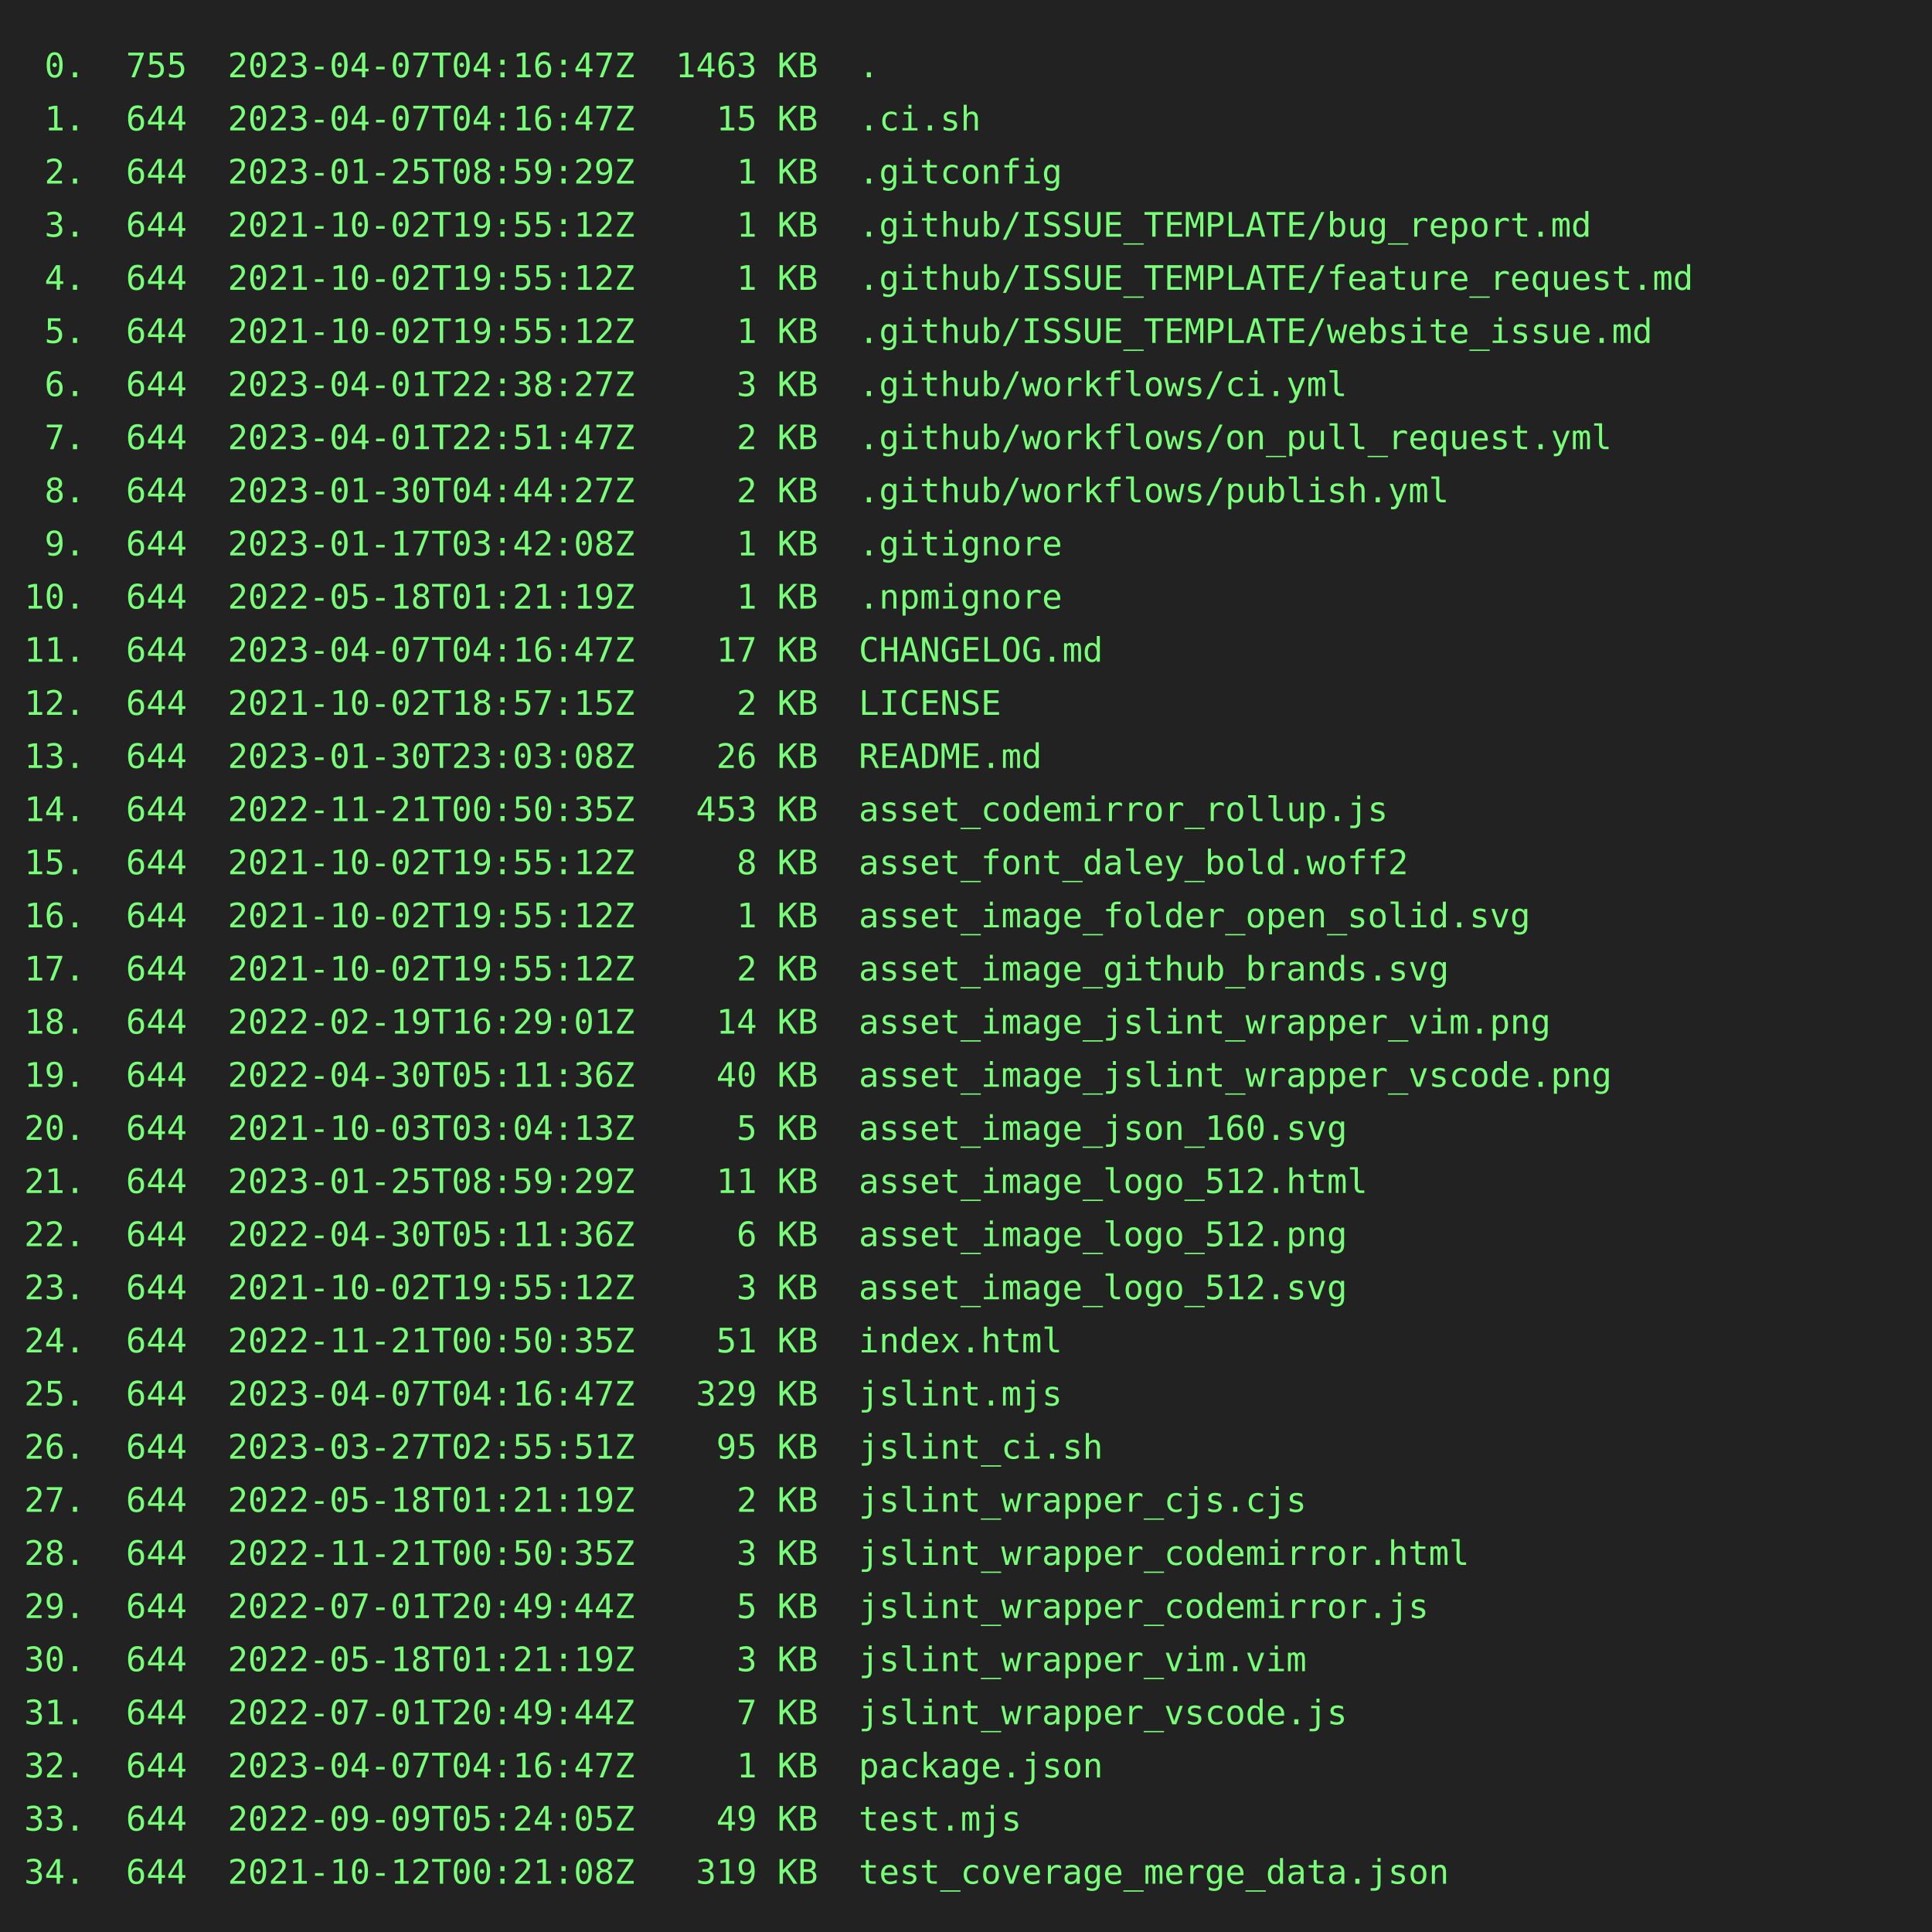
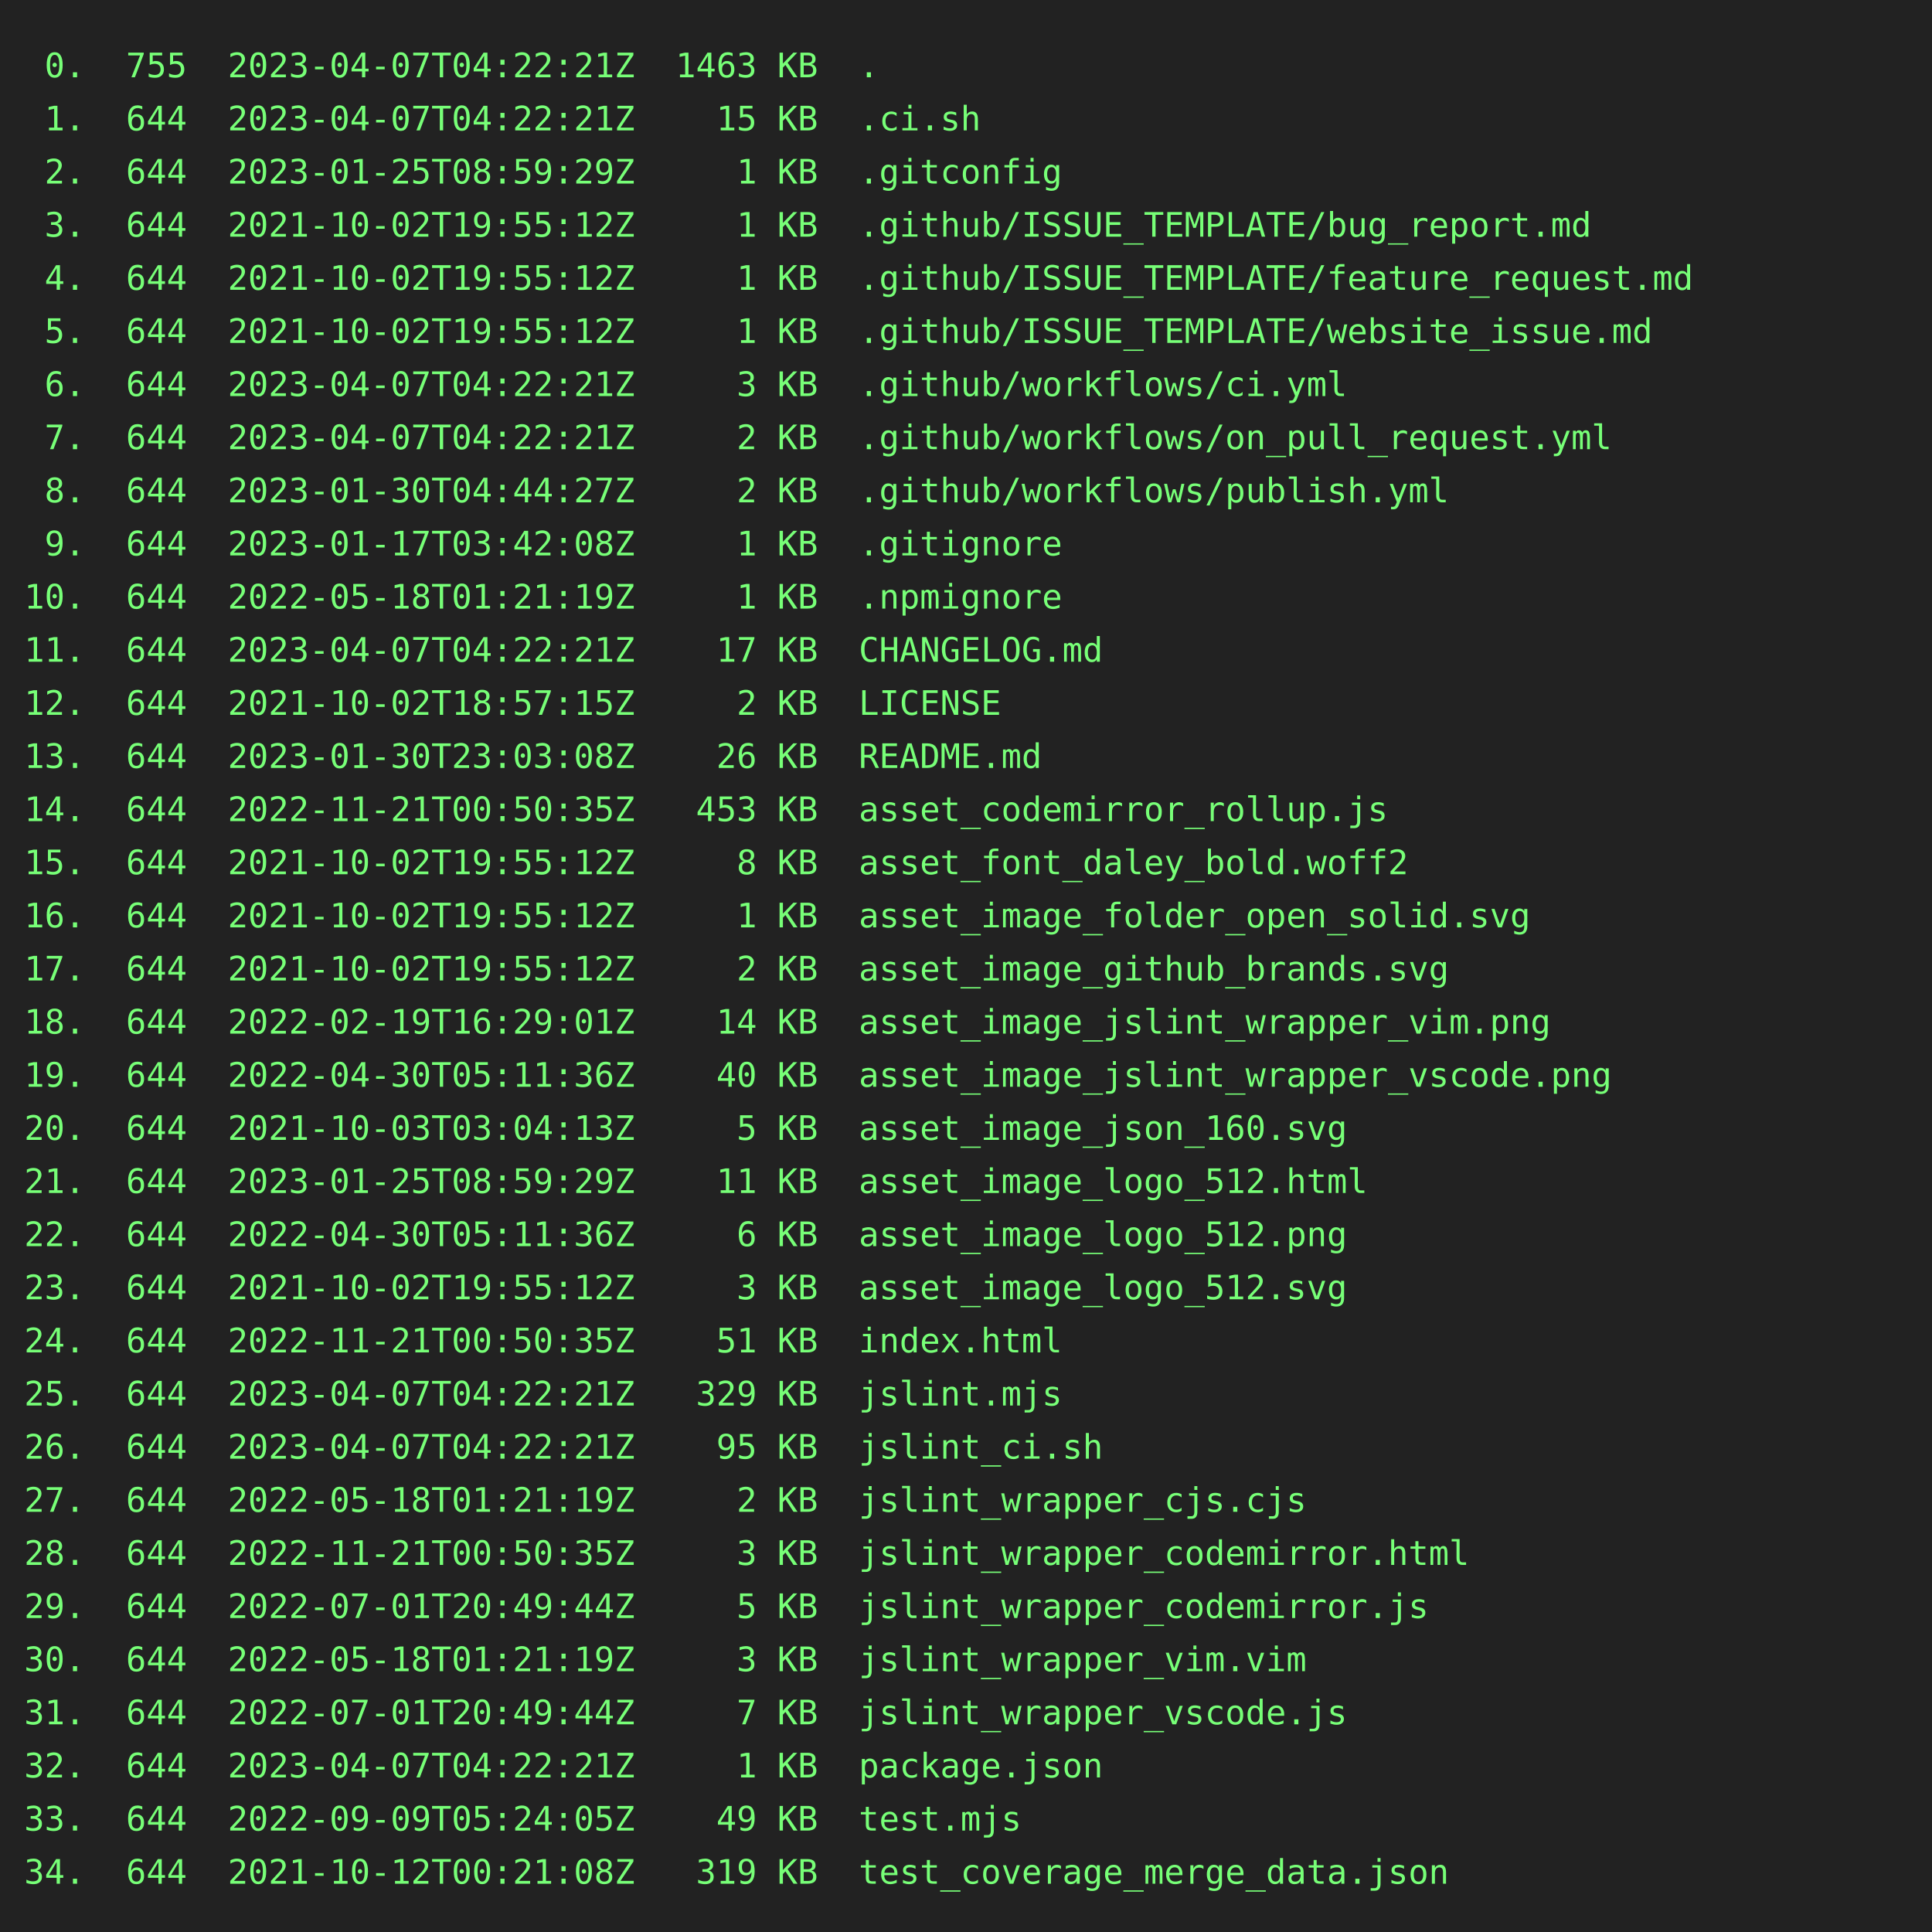
<svg xmlns="http://www.w3.org/2000/svg" height="800" width="800">
  <rect height="800" fill="#222" width="800" />
  <text fill="#7f7" font-family="consolas, menlo, monospace" font-size="14" xml:space="preserve">
-     <tspan lengthAdjust="spacingAndGlyphs" textLength="768" x="10" y="32"> 0.  755  2023-04-07T04:16:47Z  1463 KB  .                                                       </tspan>
-     <tspan lengthAdjust="spacingAndGlyphs" textLength="768" x="10" y="54"> 1.  644  2023-04-07T04:16:47Z    15 KB  .ci.sh                                                  </tspan>
+     <tspan lengthAdjust="spacingAndGlyphs" textLength="768" x="10" y="32"> 0.  755  2023-04-07T04:22:21Z  1463 KB  .                                                       </tspan>
+     <tspan lengthAdjust="spacingAndGlyphs" textLength="768" x="10" y="54"> 1.  644  2023-04-07T04:22:21Z    15 KB  .ci.sh                                                  </tspan>
    <tspan lengthAdjust="spacingAndGlyphs" textLength="768" x="10" y="76"> 2.  644  2023-01-25T08:59:29Z     1 KB  .gitconfig                                              </tspan>
    <tspan lengthAdjust="spacingAndGlyphs" textLength="768" x="10" y="98"> 3.  644  2021-10-02T19:55:12Z     1 KB  .github/ISSUE_TEMPLATE/bug_report.md                    </tspan>
    <tspan lengthAdjust="spacingAndGlyphs" textLength="768" x="10" y="120"> 4.  644  2021-10-02T19:55:12Z     1 KB  .github/ISSUE_TEMPLATE/feature_request.md               </tspan>
    <tspan lengthAdjust="spacingAndGlyphs" textLength="768" x="10" y="142"> 5.  644  2021-10-02T19:55:12Z     1 KB  .github/ISSUE_TEMPLATE/website_issue.md                 </tspan>
-     <tspan lengthAdjust="spacingAndGlyphs" textLength="768" x="10" y="164"> 6.  644  2023-04-01T22:38:27Z     3 KB  .github/workflows/ci.yml                                </tspan>
-     <tspan lengthAdjust="spacingAndGlyphs" textLength="768" x="10" y="186"> 7.  644  2023-04-01T22:51:47Z     2 KB  .github/workflows/on_pull_request.yml                   </tspan>
+     <tspan lengthAdjust="spacingAndGlyphs" textLength="768" x="10" y="164"> 6.  644  2023-04-07T04:22:21Z     3 KB  .github/workflows/ci.yml                                </tspan>
+     <tspan lengthAdjust="spacingAndGlyphs" textLength="768" x="10" y="186"> 7.  644  2023-04-07T04:22:21Z     2 KB  .github/workflows/on_pull_request.yml                   </tspan>
    <tspan lengthAdjust="spacingAndGlyphs" textLength="768" x="10" y="208"> 8.  644  2023-01-30T04:44:27Z     2 KB  .github/workflows/publish.yml                           </tspan>
    <tspan lengthAdjust="spacingAndGlyphs" textLength="768" x="10" y="230"> 9.  644  2023-01-17T03:42:08Z     1 KB  .gitignore                                              </tspan>
    <tspan lengthAdjust="spacingAndGlyphs" textLength="768" x="10" y="252">10.  644  2022-05-18T01:21:19Z     1 KB  .npmignore                                              </tspan>
-     <tspan lengthAdjust="spacingAndGlyphs" textLength="768" x="10" y="274">11.  644  2023-04-07T04:16:47Z    17 KB  CHANGELOG.md                                            </tspan>
+     <tspan lengthAdjust="spacingAndGlyphs" textLength="768" x="10" y="274">11.  644  2023-04-07T04:22:21Z    17 KB  CHANGELOG.md                                            </tspan>
    <tspan lengthAdjust="spacingAndGlyphs" textLength="768" x="10" y="296">12.  644  2021-10-02T18:57:15Z     2 KB  LICENSE                                                 </tspan>
    <tspan lengthAdjust="spacingAndGlyphs" textLength="768" x="10" y="318">13.  644  2023-01-30T23:03:08Z    26 KB  README.md                                               </tspan>
    <tspan lengthAdjust="spacingAndGlyphs" textLength="768" x="10" y="340">14.  644  2022-11-21T00:50:35Z   453 KB  asset_codemirror_rollup.js                              </tspan>
    <tspan lengthAdjust="spacingAndGlyphs" textLength="768" x="10" y="362">15.  644  2021-10-02T19:55:12Z     8 KB  asset_font_daley_bold.woff2                             </tspan>
    <tspan lengthAdjust="spacingAndGlyphs" textLength="768" x="10" y="384">16.  644  2021-10-02T19:55:12Z     1 KB  asset_image_folder_open_solid.svg                       </tspan>
    <tspan lengthAdjust="spacingAndGlyphs" textLength="768" x="10" y="406">17.  644  2021-10-02T19:55:12Z     2 KB  asset_image_github_brands.svg                           </tspan>
    <tspan lengthAdjust="spacingAndGlyphs" textLength="768" x="10" y="428">18.  644  2022-02-19T16:29:01Z    14 KB  asset_image_jslint_wrapper_vim.png                      </tspan>
    <tspan lengthAdjust="spacingAndGlyphs" textLength="768" x="10" y="450">19.  644  2022-04-30T05:11:36Z    40 KB  asset_image_jslint_wrapper_vscode.png                   </tspan>
    <tspan lengthAdjust="spacingAndGlyphs" textLength="768" x="10" y="472">20.  644  2021-10-03T03:04:13Z     5 KB  asset_image_json_160.svg                                </tspan>
    <tspan lengthAdjust="spacingAndGlyphs" textLength="768" x="10" y="494">21.  644  2023-01-25T08:59:29Z    11 KB  asset_image_logo_512.html                               </tspan>
    <tspan lengthAdjust="spacingAndGlyphs" textLength="768" x="10" y="516">22.  644  2022-04-30T05:11:36Z     6 KB  asset_image_logo_512.png                                </tspan>
    <tspan lengthAdjust="spacingAndGlyphs" textLength="768" x="10" y="538">23.  644  2021-10-02T19:55:12Z     3 KB  asset_image_logo_512.svg                                </tspan>
    <tspan lengthAdjust="spacingAndGlyphs" textLength="768" x="10" y="560">24.  644  2022-11-21T00:50:35Z    51 KB  index.html                                              </tspan>
-     <tspan lengthAdjust="spacingAndGlyphs" textLength="768" x="10" y="582">25.  644  2023-04-07T04:16:47Z   329 KB  jslint.mjs                                              </tspan>
-     <tspan lengthAdjust="spacingAndGlyphs" textLength="768" x="10" y="604">26.  644  2023-03-27T02:55:51Z    95 KB  jslint_ci.sh                                            </tspan>
+     <tspan lengthAdjust="spacingAndGlyphs" textLength="768" x="10" y="582">25.  644  2023-04-07T04:22:21Z   329 KB  jslint.mjs                                              </tspan>
+     <tspan lengthAdjust="spacingAndGlyphs" textLength="768" x="10" y="604">26.  644  2023-04-07T04:22:21Z    95 KB  jslint_ci.sh                                            </tspan>
    <tspan lengthAdjust="spacingAndGlyphs" textLength="768" x="10" y="626">27.  644  2022-05-18T01:21:19Z     2 KB  jslint_wrapper_cjs.cjs                                  </tspan>
    <tspan lengthAdjust="spacingAndGlyphs" textLength="768" x="10" y="648">28.  644  2022-11-21T00:50:35Z     3 KB  jslint_wrapper_codemirror.html                          </tspan>
    <tspan lengthAdjust="spacingAndGlyphs" textLength="768" x="10" y="670">29.  644  2022-07-01T20:49:44Z     5 KB  jslint_wrapper_codemirror.js                            </tspan>
    <tspan lengthAdjust="spacingAndGlyphs" textLength="768" x="10" y="692">30.  644  2022-05-18T01:21:19Z     3 KB  jslint_wrapper_vim.vim                                  </tspan>
    <tspan lengthAdjust="spacingAndGlyphs" textLength="768" x="10" y="714">31.  644  2022-07-01T20:49:44Z     7 KB  jslint_wrapper_vscode.js                                </tspan>
-     <tspan lengthAdjust="spacingAndGlyphs" textLength="768" x="10" y="736">32.  644  2023-04-07T04:16:47Z     1 KB  package.json                                            </tspan>
+     <tspan lengthAdjust="spacingAndGlyphs" textLength="768" x="10" y="736">32.  644  2023-04-07T04:22:21Z     1 KB  package.json                                            </tspan>
    <tspan lengthAdjust="spacingAndGlyphs" textLength="768" x="10" y="758">33.  644  2022-09-09T05:24:05Z    49 KB  test.mjs                                                </tspan>
    <tspan lengthAdjust="spacingAndGlyphs" textLength="768" x="10" y="780">34.  644  2021-10-12T00:21:08Z   319 KB  test_coverage_merge_data.json                           </tspan>
  </text>
</svg>
